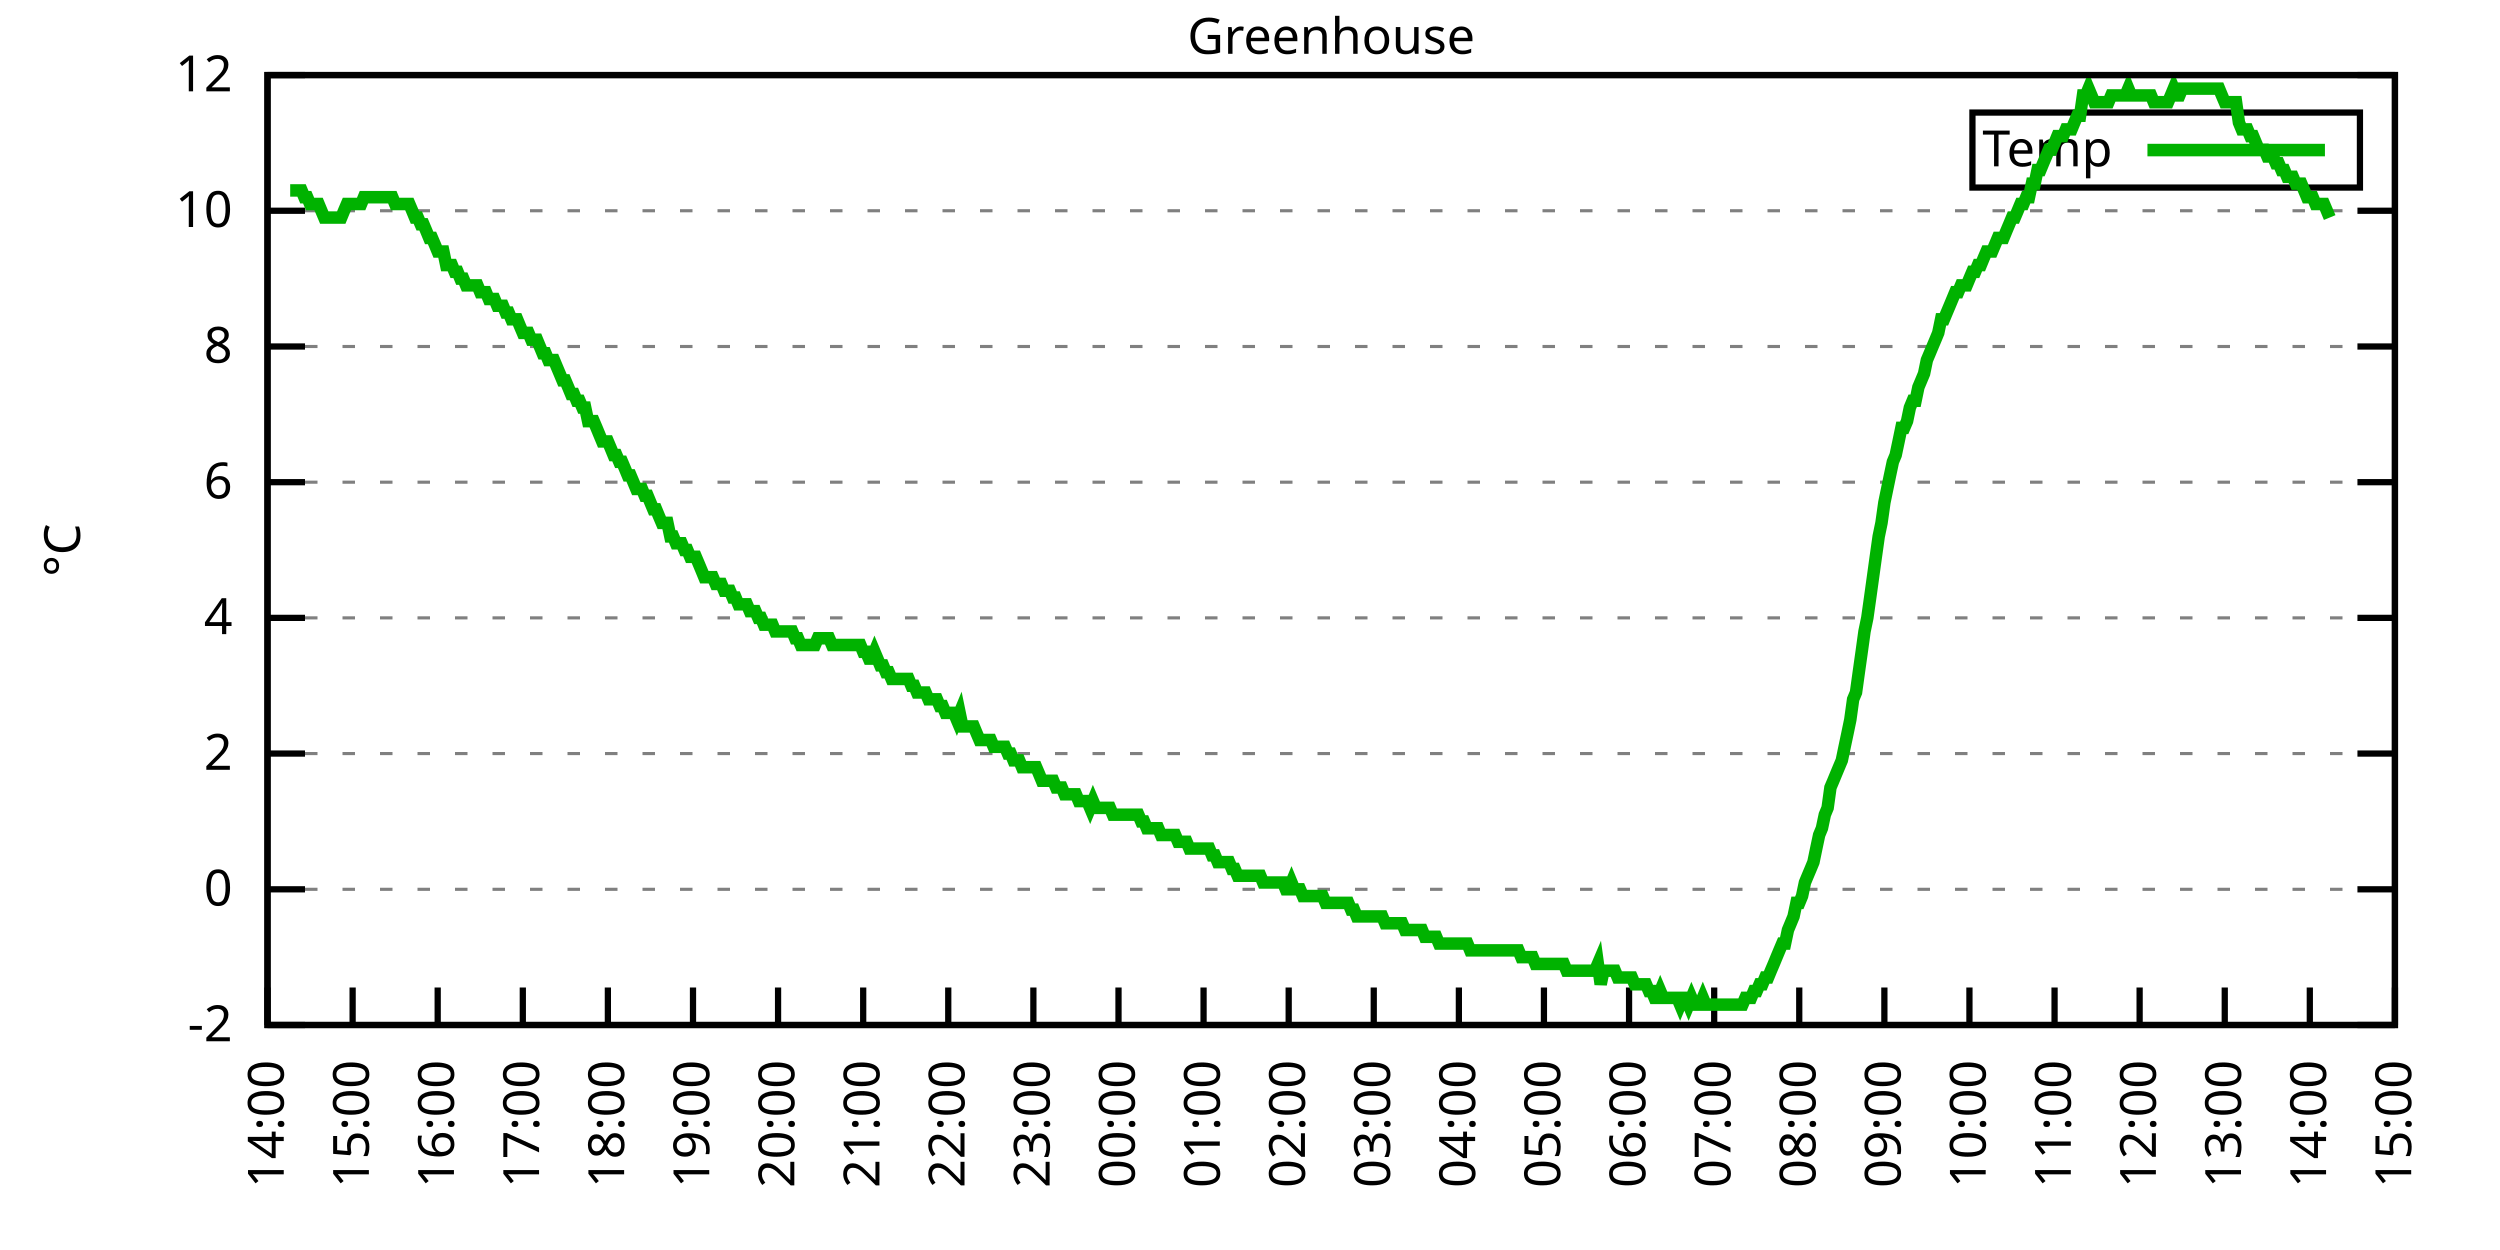
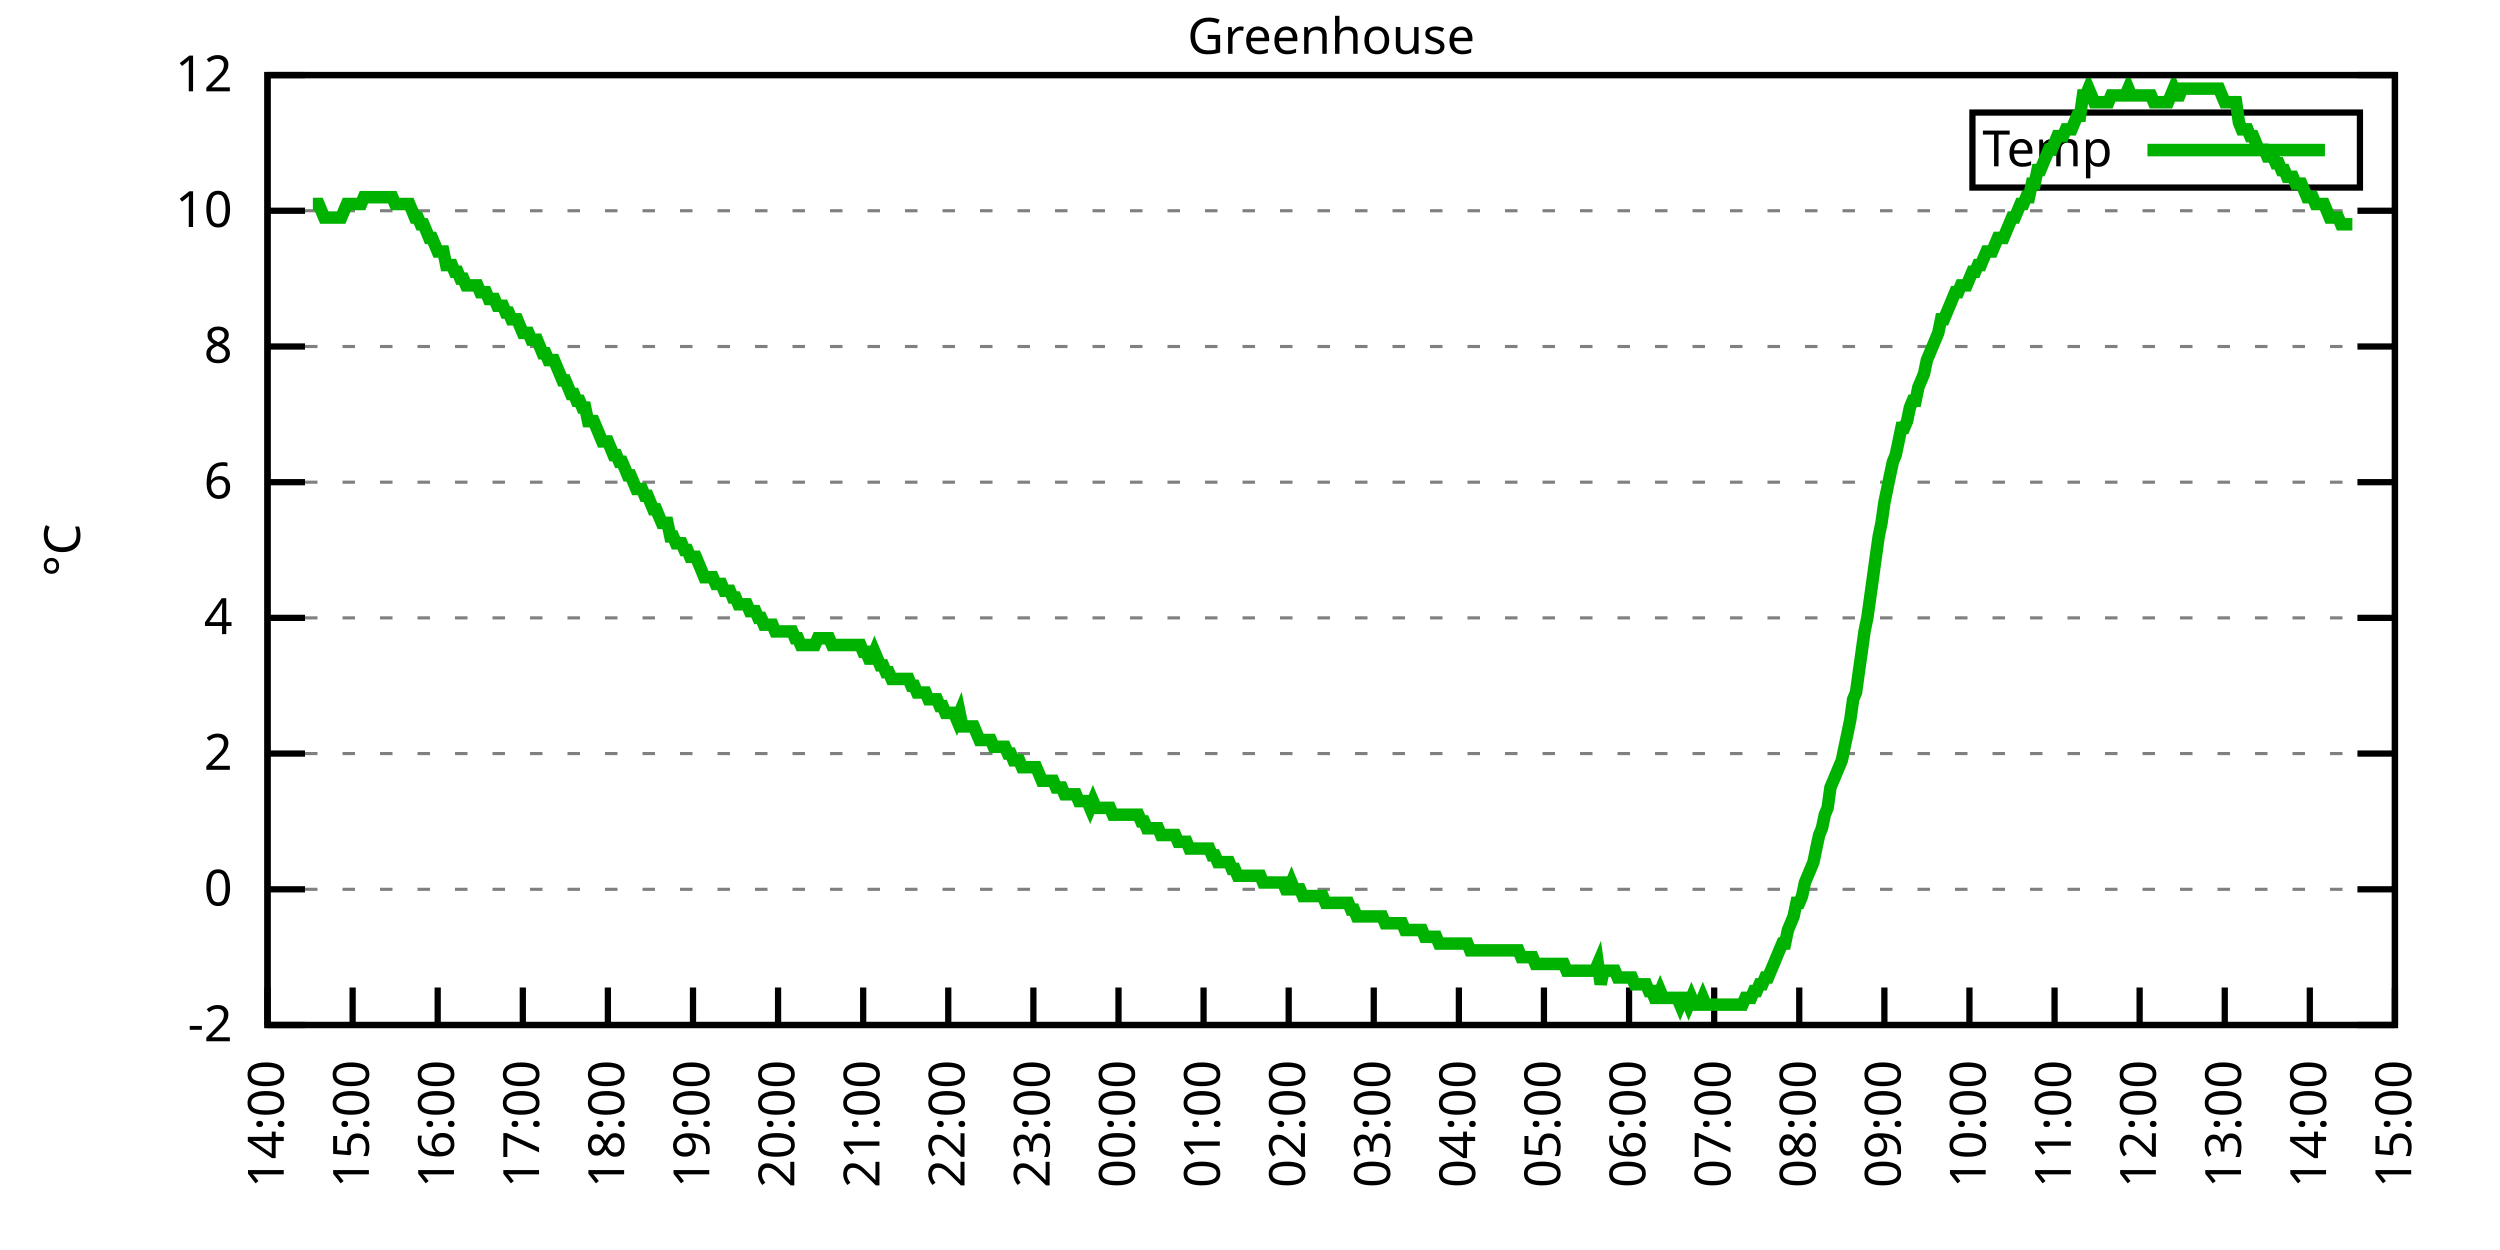
<svg xmlns="http://www.w3.org/2000/svg" xmlns:xlink="http://www.w3.org/1999/xlink" width="400" height="200" viewBox="0 0 400 200">
  <g id="gnuplot_canvas">
    <rect x="0" y="0" width="400" height="200" fill="none" />
    <defs>
      <circle id="gpDot" r="0.5" stroke-width="0.5" stroke="currentColor" />
      <path id="gpPt0" stroke-width="0.333" stroke="currentColor" d="M-1,0 h2 M0,-1 v2" />
      <path id="gpPt1" stroke-width="0.333" stroke="currentColor" d="M-1,-1 L1,1 M1,-1 L-1,1" />
      <path id="gpPt2" stroke-width="0.333" stroke="currentColor" d="M-1,0 L1,0 M0,-1 L0,1 M-1,-1 L1,1 M-1,1 L1,-1" />
      <rect id="gpPt3" stroke-width="0.333" stroke="currentColor" x="-1" y="-1" width="2" height="2" />
      <rect id="gpPt4" stroke-width="0.333" stroke="currentColor" fill="currentColor" x="-1" y="-1" width="2" height="2" />
      <circle id="gpPt5" stroke-width="0.333" stroke="currentColor" cx="0" cy="0" r="1" />
      <use xlink:href="#gpPt5" id="gpPt6" fill="currentColor" stroke="none" />
      <path id="gpPt7" stroke-width="0.333" stroke="currentColor" d="M0,-1.33 L-1.33,0.67 L1.33,0.67 z" />
      <use xlink:href="#gpPt7" id="gpPt8" fill="currentColor" stroke="none" />
      <use xlink:href="#gpPt7" id="gpPt9" stroke="currentColor" transform="rotate(180)" />
      <use xlink:href="#gpPt9" id="gpPt10" fill="currentColor" stroke="none" />
      <use xlink:href="#gpPt3" id="gpPt11" stroke="currentColor" transform="rotate(45)" />
      <use xlink:href="#gpPt11" id="gpPt12" fill="currentColor" stroke="none" />
      <path id="gpPt13" stroke-width="0.333" stroke="currentColor" d="M0,1.330 L1.265,0.411 L0.782,-1.067 L-0.782,-1.076 L-1.265,0.411 z" />
      <use xlink:href="#gpPt13" id="gpPt14" fill="currentColor" stroke="none" />
      <filter id="textbox" filterUnits="objectBoundingBox" x="0" y="0" height="1" width="1">
        <feFlood flood-color="white" flood-opacity="1" result="bgnd" />
        <feComposite in="SourceGraphic" in2="bgnd" operator="atop" />
      </filter>
      <filter id="greybox" filterUnits="objectBoundingBox" x="0" y="0" height="1" width="1">
        <feFlood flood-color="lightgrey" flood-opacity="1" result="grey" />
        <feComposite in="SourceGraphic" in2="grey" operator="atop" />
      </filter>
    </defs>
    <g fill="none" color="white" stroke="currentColor" stroke-width="1.00" stroke-linecap="butt" stroke-linejoin="miter">
</g>
    <g fill="none" color="black" stroke="currentColor" stroke-width="1.00" stroke-linecap="butt" stroke-linejoin="miter">
      <g stroke="none" shape-rendering="crispEdges">
        <polygon fill="rgb(255, 255, 255)" points="42.80,164.00 383.18,164.00 383.18,12.02 42.80,12.02 " />
      </g>
    </g>
    <g fill="none" color="black" stroke="currentColor" stroke-width="1.00" stroke-linecap="butt" stroke-linejoin="miter">
</g>
    <g fill="none" color="black" stroke="black" stroke-width="0.50" stroke-linecap="butt" stroke-linejoin="miter">
</g>
    <g fill="none" color="gray" stroke="currentColor" stroke-width="0.50" stroke-linecap="butt" stroke-linejoin="miter">
      <path stroke="gray" stroke-dasharray="2,4" class="gridline" d="M42.80,164.00 L383.19,164.00  " />
    </g>
    <g fill="none" color="gray" stroke="gray" stroke-width="1.00" stroke-linecap="butt" stroke-linejoin="miter">
</g>
    <g fill="none" color="black" stroke="currentColor" stroke-width="1.00" stroke-linecap="butt" stroke-linejoin="miter">
      <path stroke="black" d="M42.80,164.00 L48.80,164.00 M383.19,164.00 L377.19,164.00  " />
      <g transform="translate(37.20,166.60)" stroke="none" fill="black" font-family="Sans" font-size="8.00" text-anchor="end">
        <text>
          <tspan font-family="Sans">-2</tspan>
        </text>
      </g>
    </g>
    <g fill="none" color="black" stroke="currentColor" stroke-width="1.00" stroke-linecap="butt" stroke-linejoin="miter">
</g>
    <g fill="none" color="black" stroke="black" stroke-width="0.50" stroke-linecap="butt" stroke-linejoin="miter">
</g>
    <g fill="none" color="gray" stroke="currentColor" stroke-width="0.50" stroke-linecap="butt" stroke-linejoin="miter">
      <path stroke="gray" stroke-dasharray="2,4" class="gridline" d="M42.80,142.29 L383.19,142.29  " />
    </g>
    <g fill="none" color="gray" stroke="gray" stroke-width="1.00" stroke-linecap="butt" stroke-linejoin="miter">
</g>
    <g fill="none" color="black" stroke="currentColor" stroke-width="1.00" stroke-linecap="butt" stroke-linejoin="miter">
      <path stroke="black" d="M42.80,142.29 L48.80,142.29 M383.19,142.29 L377.19,142.29  " />
      <g transform="translate(37.20,144.89)" stroke="none" fill="black" font-family="Sans" font-size="8.00" text-anchor="end">
        <text>
          <tspan font-family="Sans"> 0</tspan>
        </text>
      </g>
    </g>
    <g fill="none" color="black" stroke="currentColor" stroke-width="1.00" stroke-linecap="butt" stroke-linejoin="miter">
</g>
    <g fill="none" color="black" stroke="black" stroke-width="0.50" stroke-linecap="butt" stroke-linejoin="miter">
</g>
    <g fill="none" color="gray" stroke="currentColor" stroke-width="0.50" stroke-linecap="butt" stroke-linejoin="miter">
      <path stroke="gray" stroke-dasharray="2,4" class="gridline" d="M42.80,120.57 L383.19,120.57  " />
    </g>
    <g fill="none" color="gray" stroke="gray" stroke-width="1.00" stroke-linecap="butt" stroke-linejoin="miter">
</g>
    <g fill="none" color="black" stroke="currentColor" stroke-width="1.00" stroke-linecap="butt" stroke-linejoin="miter">
      <path stroke="black" d="M42.80,120.57 L48.80,120.57 M383.19,120.57 L377.19,120.57  " />
      <g transform="translate(37.20,123.17)" stroke="none" fill="black" font-family="Sans" font-size="8.00" text-anchor="end">
        <text>
          <tspan font-family="Sans"> 2</tspan>
        </text>
      </g>
    </g>
    <g fill="none" color="black" stroke="currentColor" stroke-width="1.00" stroke-linecap="butt" stroke-linejoin="miter">
</g>
    <g fill="none" color="black" stroke="black" stroke-width="0.50" stroke-linecap="butt" stroke-linejoin="miter">
</g>
    <g fill="none" color="gray" stroke="currentColor" stroke-width="0.50" stroke-linecap="butt" stroke-linejoin="miter">
      <path stroke="gray" stroke-dasharray="2,4" class="gridline" d="M42.80,98.86 L383.19,98.86  " />
    </g>
    <g fill="none" color="gray" stroke="gray" stroke-width="1.00" stroke-linecap="butt" stroke-linejoin="miter">
</g>
    <g fill="none" color="black" stroke="currentColor" stroke-width="1.00" stroke-linecap="butt" stroke-linejoin="miter">
      <path stroke="black" d="M42.80,98.86 L48.80,98.86 M383.19,98.86 L377.19,98.86  " />
      <g transform="translate(37.20,101.46)" stroke="none" fill="black" font-family="Sans" font-size="8.00" text-anchor="end">
        <text>
          <tspan font-family="Sans"> 4</tspan>
        </text>
      </g>
    </g>
    <g fill="none" color="black" stroke="currentColor" stroke-width="1.00" stroke-linecap="butt" stroke-linejoin="miter">
</g>
    <g fill="none" color="black" stroke="black" stroke-width="0.50" stroke-linecap="butt" stroke-linejoin="miter">
</g>
    <g fill="none" color="gray" stroke="currentColor" stroke-width="0.50" stroke-linecap="butt" stroke-linejoin="miter">
      <path stroke="gray" stroke-dasharray="2,4" class="gridline" d="M42.80,77.15 L383.19,77.15  " />
    </g>
    <g fill="none" color="gray" stroke="gray" stroke-width="1.00" stroke-linecap="butt" stroke-linejoin="miter">
</g>
    <g fill="none" color="black" stroke="currentColor" stroke-width="1.00" stroke-linecap="butt" stroke-linejoin="miter">
      <path stroke="black" d="M42.80,77.15 L48.80,77.15 M383.19,77.15 L377.19,77.15  " />
      <g transform="translate(37.20,79.75)" stroke="none" fill="black" font-family="Sans" font-size="8.00" text-anchor="end">
        <text>
          <tspan font-family="Sans"> 6</tspan>
        </text>
      </g>
    </g>
    <g fill="none" color="black" stroke="currentColor" stroke-width="1.00" stroke-linecap="butt" stroke-linejoin="miter">
</g>
    <g fill="none" color="black" stroke="black" stroke-width="0.50" stroke-linecap="butt" stroke-linejoin="miter">
</g>
    <g fill="none" color="gray" stroke="currentColor" stroke-width="0.50" stroke-linecap="butt" stroke-linejoin="miter">
      <path stroke="gray" stroke-dasharray="2,4" class="gridline" d="M42.80,55.44 L383.19,55.44  " />
    </g>
    <g fill="none" color="gray" stroke="gray" stroke-width="1.00" stroke-linecap="butt" stroke-linejoin="miter">
</g>
    <g fill="none" color="black" stroke="currentColor" stroke-width="1.00" stroke-linecap="butt" stroke-linejoin="miter">
      <path stroke="black" d="M42.80,55.44 L48.80,55.44 M383.19,55.44 L377.19,55.44  " />
      <g transform="translate(37.20,58.04)" stroke="none" fill="black" font-family="Sans" font-size="8.00" text-anchor="end">
        <text>
          <tspan font-family="Sans"> 8</tspan>
        </text>
      </g>
    </g>
    <g fill="none" color="black" stroke="currentColor" stroke-width="1.00" stroke-linecap="butt" stroke-linejoin="miter">
</g>
    <g fill="none" color="black" stroke="black" stroke-width="0.50" stroke-linecap="butt" stroke-linejoin="miter">
</g>
    <g fill="none" color="gray" stroke="currentColor" stroke-width="0.50" stroke-linecap="butt" stroke-linejoin="miter">
      <path stroke="gray" stroke-dasharray="2,4" class="gridline" d="M42.80,33.72 L383.19,33.72  " />
    </g>
    <g fill="none" color="gray" stroke="gray" stroke-width="1.00" stroke-linecap="butt" stroke-linejoin="miter">
</g>
    <g fill="none" color="black" stroke="currentColor" stroke-width="1.00" stroke-linecap="butt" stroke-linejoin="miter">
      <path stroke="black" d="M42.80,33.72 L48.80,33.72 M383.19,33.72 L377.19,33.72  " />
      <g transform="translate(37.20,36.32)" stroke="none" fill="black" font-family="Sans" font-size="8.00" text-anchor="end">
        <text>
          <tspan font-family="Sans"> 10</tspan>
        </text>
      </g>
    </g>
    <g fill="none" color="black" stroke="currentColor" stroke-width="1.00" stroke-linecap="butt" stroke-linejoin="miter">
</g>
    <g fill="none" color="black" stroke="black" stroke-width="0.50" stroke-linecap="butt" stroke-linejoin="miter">
</g>
    <g fill="none" color="gray" stroke="currentColor" stroke-width="0.50" stroke-linecap="butt" stroke-linejoin="miter">
      <path stroke="gray" stroke-dasharray="2,4" class="gridline" d="M42.80,12.01 L383.19,12.01  " />
    </g>
    <g fill="none" color="gray" stroke="gray" stroke-width="1.00" stroke-linecap="butt" stroke-linejoin="miter">
</g>
    <g fill="none" color="black" stroke="currentColor" stroke-width="1.00" stroke-linecap="butt" stroke-linejoin="miter">
      <path stroke="black" d="M42.80,12.01 L48.80,12.01 M383.19,12.01 L377.19,12.01  " />
      <g transform="translate(37.20,14.61)" stroke="none" fill="black" font-family="Sans" font-size="8.00" text-anchor="end">
        <text>
          <tspan font-family="Sans"> 12</tspan>
        </text>
      </g>
    </g>
    <g fill="none" color="black" stroke="currentColor" stroke-width="1.00" stroke-linecap="butt" stroke-linejoin="miter">
      <path stroke="black" d="M42.80,164.00 L42.80,158.00  " />
      <g transform="translate(45.40,169.60) rotate(270.00)" stroke="none" fill="black" font-family="Sans" font-size="8.00" text-anchor="end">
        <text>
          <tspan font-family="Sans">14:00</tspan>
        </text>
      </g>
    </g>
    <g fill="none" color="black" stroke="currentColor" stroke-width="1.00" stroke-linecap="butt" stroke-linejoin="miter">
      <path stroke="black" d="M56.42,164.00 L56.42,158.00  " />
      <g transform="translate(59.02,169.60) rotate(270.00)" stroke="none" fill="black" font-family="Sans" font-size="8.00" text-anchor="end">
        <text>
          <tspan font-family="Sans">15:00</tspan>
        </text>
      </g>
    </g>
    <g fill="none" color="black" stroke="currentColor" stroke-width="1.00" stroke-linecap="butt" stroke-linejoin="miter">
      <path stroke="black" d="M70.03,164.00 L70.03,158.00  " />
      <g transform="translate(72.63,169.60) rotate(270.00)" stroke="none" fill="black" font-family="Sans" font-size="8.00" text-anchor="end">
        <text>
          <tspan font-family="Sans">16:00</tspan>
        </text>
      </g>
    </g>
    <g fill="none" color="black" stroke="currentColor" stroke-width="1.00" stroke-linecap="butt" stroke-linejoin="miter">
      <path stroke="black" d="M83.65,164.00 L83.65,158.00  " />
      <g transform="translate(86.25,169.60) rotate(270.00)" stroke="none" fill="black" font-family="Sans" font-size="8.00" text-anchor="end">
        <text>
          <tspan font-family="Sans">17:00</tspan>
        </text>
      </g>
    </g>
    <g fill="none" color="black" stroke="currentColor" stroke-width="1.00" stroke-linecap="butt" stroke-linejoin="miter">
      <path stroke="black" d="M97.26,164.00 L97.26,158.00  " />
      <g transform="translate(99.86,169.60) rotate(270.00)" stroke="none" fill="black" font-family="Sans" font-size="8.00" text-anchor="end">
        <text>
          <tspan font-family="Sans">18:00</tspan>
        </text>
      </g>
    </g>
    <g fill="none" color="black" stroke="currentColor" stroke-width="1.00" stroke-linecap="butt" stroke-linejoin="miter">
      <path stroke="black" d="M110.88,164.00 L110.88,158.00  " />
      <g transform="translate(113.48,169.60) rotate(270.00)" stroke="none" fill="black" font-family="Sans" font-size="8.00" text-anchor="end">
        <text>
          <tspan font-family="Sans">19:00</tspan>
        </text>
      </g>
    </g>
    <g fill="none" color="black" stroke="currentColor" stroke-width="1.00" stroke-linecap="butt" stroke-linejoin="miter">
      <path stroke="black" d="M124.49,164.00 L124.49,158.00  " />
      <g transform="translate(127.09,169.60) rotate(270.00)" stroke="none" fill="black" font-family="Sans" font-size="8.00" text-anchor="end">
        <text>
          <tspan font-family="Sans">20:00</tspan>
        </text>
      </g>
    </g>
    <g fill="none" color="black" stroke="currentColor" stroke-width="1.00" stroke-linecap="butt" stroke-linejoin="miter">
      <path stroke="black" d="M138.11,164.00 L138.11,158.00  " />
      <g transform="translate(140.71,169.60) rotate(270.00)" stroke="none" fill="black" font-family="Sans" font-size="8.00" text-anchor="end">
        <text>
          <tspan font-family="Sans">21:00</tspan>
        </text>
      </g>
    </g>
    <g fill="none" color="black" stroke="currentColor" stroke-width="1.00" stroke-linecap="butt" stroke-linejoin="miter">
      <path stroke="black" d="M151.72,164.00 L151.72,158.00  " />
      <g transform="translate(154.32,169.60) rotate(270.00)" stroke="none" fill="black" font-family="Sans" font-size="8.00" text-anchor="end">
        <text>
          <tspan font-family="Sans">22:00</tspan>
        </text>
      </g>
    </g>
    <g fill="none" color="black" stroke="currentColor" stroke-width="1.00" stroke-linecap="butt" stroke-linejoin="miter">
      <path stroke="black" d="M165.34,164.00 L165.34,158.00  " />
      <g transform="translate(167.94,169.60) rotate(270.00)" stroke="none" fill="black" font-family="Sans" font-size="8.00" text-anchor="end">
        <text>
          <tspan font-family="Sans">23:00</tspan>
        </text>
      </g>
    </g>
    <g fill="none" color="black" stroke="currentColor" stroke-width="1.00" stroke-linecap="butt" stroke-linejoin="miter">
      <path stroke="black" d="M178.96,164.00 L178.96,158.00  " />
      <g transform="translate(181.56,169.60) rotate(270.00)" stroke="none" fill="black" font-family="Sans" font-size="8.00" text-anchor="end">
        <text>
          <tspan font-family="Sans">00:00</tspan>
        </text>
      </g>
    </g>
    <g fill="none" color="black" stroke="currentColor" stroke-width="1.00" stroke-linecap="butt" stroke-linejoin="miter">
      <path stroke="black" d="M192.57,164.00 L192.57,158.00  " />
      <g transform="translate(195.17,169.60) rotate(270.00)" stroke="none" fill="black" font-family="Sans" font-size="8.00" text-anchor="end">
        <text>
          <tspan font-family="Sans">01:00</tspan>
        </text>
      </g>
    </g>
    <g fill="none" color="black" stroke="currentColor" stroke-width="1.00" stroke-linecap="butt" stroke-linejoin="miter">
      <path stroke="black" d="M206.19,164.00 L206.19,158.00  " />
      <g transform="translate(208.79,169.60) rotate(270.00)" stroke="none" fill="black" font-family="Sans" font-size="8.00" text-anchor="end">
        <text>
          <tspan font-family="Sans">02:00</tspan>
        </text>
      </g>
    </g>
    <g fill="none" color="black" stroke="currentColor" stroke-width="1.00" stroke-linecap="butt" stroke-linejoin="miter">
      <path stroke="black" d="M219.80,164.00 L219.80,158.00  " />
      <g transform="translate(222.40,169.60) rotate(270.00)" stroke="none" fill="black" font-family="Sans" font-size="8.00" text-anchor="end">
        <text>
          <tspan font-family="Sans">03:00</tspan>
        </text>
      </g>
    </g>
    <g fill="none" color="black" stroke="currentColor" stroke-width="1.00" stroke-linecap="butt" stroke-linejoin="miter">
      <path stroke="black" d="M233.42,164.00 L233.42,158.00  " />
      <g transform="translate(236.02,169.60) rotate(270.00)" stroke="none" fill="black" font-family="Sans" font-size="8.00" text-anchor="end">
        <text>
          <tspan font-family="Sans">04:00</tspan>
        </text>
      </g>
    </g>
    <g fill="none" color="black" stroke="currentColor" stroke-width="1.00" stroke-linecap="butt" stroke-linejoin="miter">
      <path stroke="black" d="M247.03,164.00 L247.03,158.00  " />
      <g transform="translate(249.63,169.60) rotate(270.00)" stroke="none" fill="black" font-family="Sans" font-size="8.00" text-anchor="end">
        <text>
          <tspan font-family="Sans">05:00</tspan>
        </text>
      </g>
    </g>
    <g fill="none" color="black" stroke="currentColor" stroke-width="1.00" stroke-linecap="butt" stroke-linejoin="miter">
      <path stroke="black" d="M260.65,164.00 L260.65,158.00  " />
      <g transform="translate(263.25,169.60) rotate(270.00)" stroke="none" fill="black" font-family="Sans" font-size="8.00" text-anchor="end">
        <text>
          <tspan font-family="Sans">06:00</tspan>
        </text>
      </g>
    </g>
    <g fill="none" color="black" stroke="currentColor" stroke-width="1.00" stroke-linecap="butt" stroke-linejoin="miter">
      <path stroke="black" d="M274.27,164.00 L274.27,158.00  " />
      <g transform="translate(276.87,169.60) rotate(270.00)" stroke="none" fill="black" font-family="Sans" font-size="8.00" text-anchor="end">
        <text>
          <tspan font-family="Sans">07:00</tspan>
        </text>
      </g>
    </g>
    <g fill="none" color="black" stroke="currentColor" stroke-width="1.00" stroke-linecap="butt" stroke-linejoin="miter">
      <path stroke="black" d="M287.88,164.00 L287.88,158.00  " />
      <g transform="translate(290.48,169.60) rotate(270.00)" stroke="none" fill="black" font-family="Sans" font-size="8.00" text-anchor="end">
        <text>
          <tspan font-family="Sans">08:00</tspan>
        </text>
      </g>
    </g>
    <g fill="none" color="black" stroke="currentColor" stroke-width="1.00" stroke-linecap="butt" stroke-linejoin="miter">
      <path stroke="black" d="M301.50,164.00 L301.50,158.00  " />
      <g transform="translate(304.10,169.60) rotate(270.00)" stroke="none" fill="black" font-family="Sans" font-size="8.00" text-anchor="end">
        <text>
          <tspan font-family="Sans">09:00</tspan>
        </text>
      </g>
    </g>
    <g fill="none" color="black" stroke="currentColor" stroke-width="1.00" stroke-linecap="butt" stroke-linejoin="miter">
      <path stroke="black" d="M315.11,164.00 L315.11,158.00  " />
      <g transform="translate(317.71,169.60) rotate(270.00)" stroke="none" fill="black" font-family="Sans" font-size="8.00" text-anchor="end">
        <text>
          <tspan font-family="Sans">10:00</tspan>
        </text>
      </g>
    </g>
    <g fill="none" color="black" stroke="currentColor" stroke-width="1.00" stroke-linecap="butt" stroke-linejoin="miter">
      <path stroke="black" d="M328.73,164.00 L328.73,158.00  " />
      <g transform="translate(331.33,169.60) rotate(270.00)" stroke="none" fill="black" font-family="Sans" font-size="8.00" text-anchor="end">
        <text>
          <tspan font-family="Sans">11:00</tspan>
        </text>
      </g>
    </g>
    <g fill="none" color="black" stroke="currentColor" stroke-width="1.00" stroke-linecap="butt" stroke-linejoin="miter">
      <path stroke="black" d="M342.34,164.00 L342.34,158.00  " />
      <g transform="translate(344.94,169.60) rotate(270.00)" stroke="none" fill="black" font-family="Sans" font-size="8.00" text-anchor="end">
        <text>
          <tspan font-family="Sans">12:00</tspan>
        </text>
      </g>
    </g>
    <g fill="none" color="black" stroke="currentColor" stroke-width="1.00" stroke-linecap="butt" stroke-linejoin="miter">
      <path stroke="black" d="M355.96,164.00 L355.96,158.00  " />
      <g transform="translate(358.56,169.60) rotate(270.00)" stroke="none" fill="black" font-family="Sans" font-size="8.00" text-anchor="end">
        <text>
          <tspan font-family="Sans">13:00</tspan>
        </text>
      </g>
    </g>
    <g fill="none" color="black" stroke="currentColor" stroke-width="1.00" stroke-linecap="butt" stroke-linejoin="miter">
      <path stroke="black" d="M369.57,164.00 L369.57,158.00  " />
      <g transform="translate(372.17,169.60) rotate(270.00)" stroke="none" fill="black" font-family="Sans" font-size="8.00" text-anchor="end">
        <text>
          <tspan font-family="Sans">14:00</tspan>
        </text>
      </g>
    </g>
    <g fill="none" color="black" stroke="currentColor" stroke-width="1.00" stroke-linecap="butt" stroke-linejoin="miter">
      <path stroke="black" d="M383.19,164.00 L383.19,158.00  " />
      <g transform="translate(385.79,169.60) rotate(270.00)" stroke="none" fill="black" font-family="Sans" font-size="8.00" text-anchor="end">
        <text>
          <tspan font-family="Sans">15:00</tspan>
        </text>
      </g>
    </g>
    <g fill="none" color="black" stroke="currentColor" stroke-width="1.00" stroke-linecap="butt" stroke-linejoin="miter">
</g>
    <g fill="none" color="black" stroke="currentColor" stroke-width="1.00" stroke-linecap="butt" stroke-linejoin="miter">
      <path stroke="black" d="M42.80,12.01 L42.80,164.00 L383.19,164.00 L383.19,12.01 L42.80,12.01 Z  " />
    </g>
    <g fill="none" color="black" stroke="currentColor" stroke-width="1.00" stroke-linecap="butt" stroke-linejoin="miter">
</g>
    <g fill="none" color="black" stroke="currentColor" stroke-width="1.00" stroke-linecap="butt" stroke-linejoin="miter">
      <path stroke="black" d="M315.59,30.01 L315.59,18.01 L377.59,18.01 L377.59,30.01 L315.59,30.01 Z  " />
    </g>
    <g id="Greenhouse_plot_1">
      <g fill="none" color="white" stroke="black" stroke-width="2.00" stroke-linecap="butt" stroke-linejoin="miter">
</g>
      <g fill="none" color="black" stroke="currentColor" stroke-width="2.00" stroke-linecap="butt" stroke-linejoin="miter">
        <g transform="translate(337.99,26.61)" stroke="none" fill="black" font-family="Sans" font-size="8.00" text-anchor="end">
          <text>
            <tspan font-family="Sans">Temp</tspan>
          </text>
        </g>
      </g>
      <g fill="none" color="black" stroke="currentColor" stroke-width="2.00" stroke-linecap="butt" stroke-linejoin="miter">
-         <path stroke="rgb(  0, 178,   0)" d="M343.59,24.01 L371.99,24.01 M46.43,30.47 L46.88,30.47 L47.34,30.47 L47.79,30.47 L48.25,30.47 L48.70,31.55   L49.15,31.55 L49.61,32.64 L50.06,32.64 L50.52,32.64 L50.97,32.64 L51.42,33.72 L51.88,34.81 L52.33,34.81   L52.78,34.81 L53.24,34.81 L53.69,34.81 L54.15,34.81 L54.60,34.81 L55.05,33.72 L55.51,32.64 L55.96,32.64   L56.42,32.64 L56.87,32.64 L57.32,32.64 L57.78,32.64 L58.23,31.55 L58.68,31.55 L59.14,31.55 L59.59,31.55   L60.05,31.55 L60.50,31.55 L60.95,31.55 L61.41,31.55 L61.86,31.55 L62.32,31.55 L62.77,31.55 L63.22,32.64   L63.68,32.64 L64.13,32.64 L64.58,32.64 L65.04,32.64 L65.49,32.64 L65.95,33.72 L66.40,34.81 L66.85,34.81   L67.31,35.89 L67.76,35.89 L68.22,36.98 L68.67,38.07 L69.12,38.07 L69.58,39.15 L70.03,40.24 L70.49,40.24   L70.94,40.24 L71.39,42.41 L71.85,42.41 L72.30,42.41 L72.75,43.49 L73.21,43.49 L73.66,44.58 L74.12,44.58   L74.57,45.66 L75.02,45.66 L75.48,45.66 L75.93,45.66 L76.39,45.66 L76.84,46.75 L77.29,46.75 L77.75,46.75   L78.20,47.84 L78.65,47.84 L79.11,47.84 L79.56,48.92 L80.02,48.92 L80.47,48.92 L80.92,50.01 L81.38,50.01   L81.83,51.09 L82.29,51.09 L82.74,51.09 L83.19,52.18 L83.65,53.26 L84.10,53.26 L84.55,53.26 L85.01,54.35   L85.46,54.35 L85.92,54.35 L86.37,55.44 L86.82,56.52 L87.28,56.52 L87.73,57.61 L88.19,57.61 L88.64,57.61   L89.09,58.69 L89.55,59.78 L90.00,60.86 L90.45,60.86 L90.91,61.95 L91.36,63.04 L91.82,63.04 L92.27,64.12   L92.72,64.12 L93.18,65.21 L93.63,65.21 L94.09,67.38 L94.54,67.38 L94.99,67.38 L95.45,68.46 L95.90,69.55   L96.35,70.63 L96.81,70.63 L97.26,70.63 L97.72,71.72 L98.17,72.81 L98.62,72.81 L99.08,73.89 L99.53,73.89   L99.99,74.98 L100.44,76.06 L100.89,76.06 L101.35,77.15 L101.80,78.23 L102.25,78.23 L102.71,78.23 L103.16,79.32   L103.62,79.32 L104.07,80.41 L104.52,81.49 L104.98,81.49 L105.43,82.58 L105.89,83.66 L106.34,83.66 L106.79,83.66   L107.25,85.83 L107.70,85.83 L108.15,86.92 L108.61,86.92 L109.06,86.92 L109.52,88.00 L109.97,88.00 L110.42,89.09   L110.88,89.09 L111.33,89.09 L111.79,90.18 L112.24,91.26 L112.69,92.35 L113.15,92.35 L113.60,92.35 L114.05,92.35   L114.51,93.43 L114.96,93.43 L115.42,93.43 L115.87,94.52 L116.32,94.52 L116.78,94.52 L117.23,95.60 L117.69,95.60   L118.14,96.69 L118.59,96.69 L119.05,96.69 L119.50,96.69 L119.96,97.78 L120.41,97.78 L120.86,97.78 L121.32,98.86   L121.77,98.86 L122.22,99.95 L122.68,99.95 L123.13,99.95 L123.59,99.95 L124.04,101.03 L124.49,101.03 L124.95,101.03   L125.40,101.03 L125.86,101.03 L126.31,101.03 L126.76,101.03 L127.22,102.12 L127.67,102.12 L128.12,103.20 L128.58,103.20   L129.03,103.20 L129.49,103.20 L129.94,103.20 L130.39,103.20 L130.85,102.12 L131.30,102.12 L131.76,102.12 L132.21,102.12   L132.66,102.12 L133.12,103.20 L133.57,103.20 L134.02,103.20 L134.48,103.20 L134.93,103.20 L135.39,103.20 L135.84,103.20   L136.29,103.20 L136.75,103.20 L137.20,103.20 L137.66,103.20 L138.11,104.29 L138.56,104.29 L139.02,105.38 L139.47,105.38   L139.92,104.29 L140.38,105.38 L140.83,106.46 L141.29,106.46 L141.74,107.55 L142.19,107.55 L142.65,108.63 L143.10,108.63   L143.56,108.63 L144.01,108.63 L144.46,108.63 L144.92,108.63 L145.37,108.63 L145.82,109.72 L146.28,109.72 L146.73,110.80   L147.19,110.80 L147.64,110.80 L148.09,110.80 L148.55,111.89 L149.00,111.89 L149.46,111.89 L149.91,111.89 L150.36,112.97   L150.82,112.97 L151.27,114.06 L151.72,114.06 L152.18,114.06 L152.63,114.06 L153.09,115.15 L153.54,114.06 L153.99,116.23   L154.45,116.23 L154.90,116.23 L155.36,116.23 L155.81,116.23 L156.26,117.32 L156.72,118.40 L157.17,118.40 L157.62,118.40   L158.08,118.40 L158.53,118.40 L158.99,119.49 L159.44,119.49 L159.89,119.49 L160.35,119.49 L160.80,119.49 L161.26,120.57   L161.71,120.57 L162.16,121.66 L162.62,121.66 L163.07,121.66 L163.52,122.75 L163.98,122.75 L164.43,122.75 L164.89,122.75   L165.34,122.75 L165.79,122.75 L166.25,123.83 L166.70,124.92 L167.16,124.92 L167.61,124.92 L168.06,124.92 L168.52,124.92   L168.97,126.00 L169.43,126.00 L169.88,126.00 L170.33,127.09 L170.79,127.09 L171.24,127.09 L171.69,127.09 L172.15,127.09   L172.60,128.17 L173.06,128.17 L173.51,128.17 L173.96,128.17 L174.42,129.26 L174.87,128.17 L175.33,129.26 L175.78,129.26   L176.23,129.26 L176.69,129.26 L177.14,129.26 L177.59,129.26 L178.05,130.35 L178.50,130.35 L178.96,130.35 L179.41,130.35   L179.86,130.35 L180.32,130.35 L180.77,130.35 L181.23,130.35 L181.68,130.35 L182.13,130.35 L182.59,131.43 L183.04,131.43   L183.49,132.52 L183.95,132.52 L184.40,132.52 L184.86,132.52 L185.31,132.52 L185.76,133.60 L186.22,133.60 L186.67,133.60   L187.13,133.60 L187.58,133.60 L188.03,133.60 L188.49,134.69 L188.94,134.69 L189.39,134.69 L189.85,134.69 L190.30,135.77   L190.76,135.77 L191.21,135.77 L191.66,135.77 L192.12,135.77 L192.57,135.77 L193.03,135.77 L193.48,135.77 L193.93,136.86   L194.39,136.86 L194.84,137.94 L195.29,137.94 L195.75,137.94 L196.20,137.94 L196.66,137.94 L197.11,139.03 L197.56,139.03   L198.02,140.12 L198.47,140.12 L198.93,140.12 L199.38,140.12 L199.83,140.12 L200.29,140.12 L200.74,140.12 L201.19,140.12   L201.65,140.12 L202.10,141.20 L202.56,141.20 L203.01,141.20 L203.46,141.20 L203.92,141.20 L204.37,141.20 L204.83,141.20   L205.28,141.20 L205.73,142.29 L206.19,142.29 L206.64,141.20 L207.09,142.29 L207.55,142.29 L208.00,142.29 L208.46,143.37   L208.91,143.37 L209.36,143.37 L209.82,143.37 L210.27,143.37 L210.73,143.37 L211.18,143.37 L211.63,143.37 L212.09,144.46   L212.54,144.46 L213.00,144.46 L213.45,144.46 L213.90,144.46 L214.36,144.46 L214.81,144.46 L215.26,144.46 L215.72,144.46   L216.17,145.54 L216.63,145.54 L217.08,146.63 L217.53,146.63 L217.99,146.63 L218.44,146.63 L218.90,146.63 L219.35,146.63   L219.80,146.63 L220.26,146.63 L220.71,146.63 L221.16,146.63 L221.62,147.72 L222.07,147.72 L222.53,147.72 L222.98,147.72   L223.43,147.72 L223.89,147.72 L224.34,147.72 L224.80,148.80 L225.25,148.80 L225.70,148.80 L226.16,148.80 L226.61,148.80   L227.06,148.80 L227.52,148.80 L227.97,149.89 L228.43,149.89 L228.88,149.89 L229.33,149.89 L229.79,149.89 L230.24,150.97   L230.70,150.97 L231.15,150.97 L231.60,150.97 L232.06,150.97 L232.51,150.97 L232.96,150.97 L233.42,150.97 L233.87,150.97   L234.33,150.97 L234.78,150.97 L235.23,152.06 L235.69,152.06 L236.14,152.06 L236.60,152.06 L237.05,152.06 L237.50,152.06   L237.96,152.06 L238.41,152.06 L238.86,152.06 L239.32,152.06 L239.77,152.06 L240.23,152.06 L240.68,152.06 L241.13,152.06   L241.59,152.06 L242.04,152.06 L242.50,152.06 L242.95,152.06 L243.40,153.14 L243.86,153.14 L244.31,153.14 L244.76,153.14   L245.22,153.14 L245.67,154.23 L246.13,154.23 L246.58,154.23 L247.03,154.23 L247.49,154.23 L247.94,154.23 L248.40,154.23   L248.85,154.23 L249.30,154.23 L249.76,154.23 L250.21,154.23 L250.66,155.31 L251.12,155.31 L251.57,155.31 L252.03,155.31   L252.48,155.31 L252.93,155.31 L253.39,155.31 L253.84,155.31 L254.30,155.31 L254.75,155.31 L255.20,155.31 L255.66,154.23   L256.11,157.49 L256.56,155.31 L257.02,155.31 L257.47,155.31 L257.93,155.31 L258.38,155.31 L258.83,156.40 L259.29,156.40   L259.74,156.40 L260.20,156.40 L260.65,156.40 L261.10,156.40 L261.56,157.49 L262.01,157.49 L262.47,157.49 L262.92,157.49   L263.37,157.49 L263.83,158.57 L264.28,158.57 L264.73,159.66 L265.19,159.66 L265.64,158.57 L266.10,159.66 L266.55,159.66   L267.00,159.66 L267.46,159.66 L267.91,159.66 L268.37,159.66 L268.82,160.74 L269.27,159.66 L269.73,159.66 L270.18,160.74   L270.63,159.66 L271.09,160.74 L271.54,160.74 L272.00,160.74 L272.45,159.66 L272.90,160.74 L273.36,160.74 L273.81,160.74   L274.27,160.74 L274.72,160.74 L275.17,160.74 L275.63,160.74 L276.08,160.74 L276.53,160.74 L276.99,160.74 L277.44,160.74   L277.90,160.74 L278.35,160.74 L278.80,160.74 L279.26,159.66 L279.71,159.66 L280.17,159.66 L280.62,158.57 L281.07,158.57   L281.53,157.49 L281.98,157.49 L282.43,156.40 L282.89,156.40 L283.34,155.31 L283.80,154.23 L284.25,153.14 L284.70,152.06   L285.16,150.97 L285.61,150.97 L286.07,148.80 L286.52,147.72 L286.97,146.63 L287.43,144.46 L287.88,144.46 L288.33,143.37   L288.79,141.20 L289.24,140.12 L289.70,139.03 L290.15,137.94 L290.60,135.77 L291.06,133.60 L291.51,132.52 L291.97,130.35   L292.42,129.26 L292.87,126.00 L293.33,124.92 L293.78,123.83 L294.23,122.75 L294.69,121.66 L295.14,119.49 L295.60,117.32   L296.05,115.15 L296.50,111.89 L296.96,110.80 L297.41,107.55 L297.87,104.29 L298.32,101.03 L298.77,98.86 L299.23,95.60   L299.68,92.35 L300.13,89.09 L300.59,85.83 L301.04,83.66 L301.50,80.41 L301.95,78.23 L302.40,76.06 L302.86,73.89   L303.31,72.81 L303.77,70.63 L304.22,68.46 L304.67,68.46 L305.13,67.38 L305.58,65.21 L306.03,64.12 L306.49,64.12   L306.94,61.95 L307.40,60.86 L307.85,59.78 L308.30,57.61 L308.76,56.52 L309.21,55.44 L309.67,54.35 L310.12,53.26   L310.57,51.09 L311.03,51.09 L311.48,50.01 L311.94,48.92 L312.39,47.84 L312.84,46.75 L313.30,46.75 L313.75,45.66   L314.20,45.66 L314.66,45.66 L315.11,44.58 L315.57,43.49 L316.02,43.49 L316.47,42.41 L316.93,42.41 L317.38,41.32   L317.84,40.24 L318.29,40.24 L318.74,40.24 L319.20,39.15 L319.65,38.07 L320.10,38.07 L320.56,38.07 L321.01,36.98   L321.47,35.89 L321.92,34.81 L322.37,34.81 L322.83,33.72 L323.28,32.64 L323.74,32.64 L324.19,31.55 L324.64,31.55   L325.10,29.38 L325.55,29.38 L326.00,27.21 L326.46,27.21 L326.91,26.12 L327.37,25.04 L327.82,23.95 L328.27,23.95   L328.73,22.87 L329.18,21.78 L329.64,21.78 L330.09,21.78 L330.54,20.70 L331.00,20.70 L331.45,20.70 L331.90,19.61   L332.36,18.52 L332.81,18.52 L333.27,15.27 L333.72,15.27 L334.17,14.18 L334.63,15.27 L335.08,16.35 L335.54,16.35   L335.99,16.35 L336.44,16.35 L336.90,16.35 L337.35,16.35 L337.80,15.27 L338.26,15.27 L338.71,15.27 L339.17,15.27   L339.62,15.27 L340.07,15.27 L340.53,14.18 L340.98,15.27 L341.44,15.27 L341.89,15.27 L342.34,15.27 L342.80,15.27   L343.25,15.27 L343.70,15.27 L344.16,15.27 L344.61,16.35 L345.07,16.35 L345.52,16.35 L345.97,16.35 L346.43,16.35   L346.88,16.35 L347.34,15.27 L347.79,14.18 L348.24,15.27 L348.70,15.27 L349.15,14.18 L349.60,14.18 L350.06,14.18   L350.51,14.18 L350.97,14.18 L351.42,14.18 L351.87,14.18 L352.33,14.18 L352.78,14.18 L353.24,14.18 L353.69,14.18   L354.14,14.18 L354.60,14.18 L355.05,14.18 L355.50,15.27 L355.96,16.35 L356.41,16.35 L356.87,16.35 L357.32,16.35   L357.77,16.35 L358.23,19.61 L358.68,20.70 L359.14,20.70 L359.59,20.70 L360.04,21.78 L360.50,21.78 L360.95,22.87   L361.41,23.95 L361.86,23.95 L362.31,23.95 L362.77,25.04 L363.22,25.04 L363.67,25.04 L364.13,26.12 L364.58,26.12   L365.04,27.21 L365.49,27.21 L365.94,28.29 L366.40,28.29 L366.85,28.29 L367.31,29.38 L367.76,29.38 L368.21,29.38   L368.67,30.47 L369.12,31.55 L369.57,31.55 L370.03,31.55 L370.48,32.64 L370.94,32.64 L371.39,32.64 L371.84,32.64   L372.30,33.72 L372.75,34.81  " />
+         <path stroke="rgb(  0, 178,   0)" d="M343.59,24.01 L371.99,24.01 M50.06,32.64 L50.52,32.64 L50.97,32.64 L51.42,33.72 L51.88,34.81 L52.33,34.81   L52.78,34.81 L53.24,34.81 L53.69,34.81 L54.15,34.81 L54.60,34.81 L55.05,33.72 L55.51,32.64 L55.96,32.64   L56.42,32.64 L56.87,32.64 L57.32,32.64 L57.78,32.64 L58.23,31.55 L58.68,31.55 L59.14,31.55 L59.59,31.55   L60.05,31.55 L60.50,31.55 L60.95,31.55 L61.41,31.55 L61.86,31.55 L62.32,31.55 L62.77,31.55 L63.22,32.64   L63.68,32.64 L64.13,32.64 L64.58,32.64 L65.04,32.64 L65.49,32.64 L65.95,33.72 L66.40,34.81 L66.85,34.81   L67.31,35.89 L67.76,35.89 L68.22,36.98 L68.67,38.07 L69.12,38.07 L69.58,39.15 L70.03,40.24 L70.49,40.24   L70.94,40.24 L71.39,42.41 L71.85,42.41 L72.30,42.41 L72.75,43.49 L73.21,43.49 L73.66,44.58 L74.12,44.58   L74.57,45.66 L75.02,45.66 L75.48,45.66 L75.93,45.66 L76.39,45.66 L76.84,46.75 L77.29,46.75 L77.75,46.75   L78.20,47.84 L78.65,47.84 L79.11,47.84 L79.56,48.92 L80.02,48.92 L80.47,48.92 L80.92,50.01 L81.38,50.01   L81.83,51.09 L82.29,51.09 L82.74,51.09 L83.19,52.18 L83.65,53.26 L84.10,53.26 L84.55,53.26 L85.01,54.35   L85.46,54.35 L85.92,54.35 L86.37,55.44 L86.82,56.52 L87.28,56.52 L87.73,57.61 L88.19,57.61 L88.64,57.61   L89.09,58.69 L89.55,59.78 L90.00,60.86 L90.45,60.86 L90.91,61.95 L91.36,63.04 L91.82,63.04 L92.27,64.12   L92.72,64.12 L93.18,65.21 L93.63,65.21 L94.09,67.38 L94.54,67.38 L94.99,67.38 L95.45,68.46 L95.90,69.55   L96.35,70.63 L96.81,70.63 L97.26,70.63 L97.72,71.72 L98.17,72.81 L98.62,72.81 L99.08,73.89 L99.53,73.89   L99.99,74.98 L100.44,76.06 L100.89,76.06 L101.35,77.15 L101.80,78.23 L102.25,78.23 L102.71,78.23 L103.16,79.32   L103.62,79.32 L104.07,80.41 L104.52,81.49 L104.98,81.49 L105.43,82.58 L105.89,83.66 L106.34,83.66 L106.79,83.66   L107.25,85.83 L107.70,85.83 L108.15,86.92 L108.61,86.92 L109.06,86.92 L109.52,88.00 L109.97,88.00 L110.42,89.09   L110.88,89.09 L111.33,89.09 L111.79,90.18 L112.24,91.26 L112.69,92.35 L113.15,92.35 L113.60,92.35 L114.05,92.35   L114.51,93.43 L114.96,93.43 L115.42,93.43 L115.87,94.52 L116.32,94.52 L116.78,94.52 L117.23,95.60 L117.69,95.60   L118.14,96.69 L118.59,96.69 L119.05,96.69 L119.50,96.69 L119.96,97.78 L120.41,97.78 L120.86,97.78 L121.32,98.86   L121.77,98.86 L122.22,99.95 L122.68,99.95 L123.13,99.95 L123.59,99.95 L124.04,101.03 L124.49,101.03 L124.95,101.03   L125.40,101.03 L125.86,101.03 L126.31,101.03 L126.76,101.03 L127.22,102.12 L127.67,102.12 L128.12,103.20 L128.58,103.20   L129.03,103.20 L129.49,103.20 L129.94,103.20 L130.39,103.20 L130.85,102.12 L131.30,102.12 L131.76,102.12 L132.21,102.12   L132.66,102.12 L133.12,103.20 L133.57,103.20 L134.02,103.20 L134.48,103.20 L134.93,103.20 L135.39,103.20 L135.84,103.20   L136.29,103.20 L136.75,103.20 L137.20,103.20 L137.66,103.20 L138.11,104.29 L138.56,104.29 L139.02,105.38 L139.47,105.38   L139.92,104.29 L140.38,105.38 L140.83,106.46 L141.29,106.46 L141.74,107.55 L142.19,107.55 L142.65,108.63 L143.10,108.63   L143.56,108.63 L144.01,108.63 L144.46,108.63 L144.92,108.63 L145.37,108.63 L145.82,109.72 L146.28,109.72 L146.73,110.80   L147.19,110.80 L147.64,110.80 L148.09,110.80 L148.55,111.89 L149.00,111.89 L149.46,111.89 L149.91,111.89 L150.36,112.97   L150.82,112.97 L151.27,114.06 L151.72,114.06 L152.18,114.06 L152.63,114.06 L153.09,115.15 L153.54,114.06 L153.99,116.23   L154.45,116.23 L154.90,116.23 L155.36,116.23 L155.81,116.23 L156.26,117.32 L156.72,118.40 L157.17,118.40 L157.62,118.40   L158.08,118.40 L158.53,118.40 L158.99,119.49 L159.44,119.49 L159.89,119.49 L160.35,119.49 L160.80,119.49 L161.26,120.57   L161.71,120.57 L162.16,121.66 L162.62,121.66 L163.07,121.66 L163.52,122.75 L163.98,122.75 L164.43,122.75 L164.89,122.75   L165.34,122.75 L165.79,122.75 L166.25,123.83 L166.70,124.92 L167.16,124.92 L167.61,124.92 L168.06,124.92 L168.52,124.92   L168.97,126.00 L169.43,126.00 L169.88,126.00 L170.33,127.09 L170.79,127.09 L171.24,127.09 L171.69,127.09 L172.15,127.09   L172.60,128.17 L173.06,128.17 L173.51,128.17 L173.96,128.17 L174.42,129.26 L174.87,128.17 L175.33,129.26 L175.78,129.26   L176.23,129.26 L176.69,129.26 L177.14,129.26 L177.59,129.26 L178.05,130.35 L178.50,130.35 L178.96,130.35 L179.41,130.35   L179.86,130.35 L180.32,130.35 L180.77,130.35 L181.23,130.35 L181.68,130.35 L182.13,130.35 L182.59,131.43 L183.04,131.43   L183.49,132.52 L183.95,132.52 L184.40,132.52 L184.86,132.52 L185.31,132.52 L185.76,133.60 L186.22,133.60 L186.67,133.60   L187.13,133.60 L187.58,133.60 L188.03,133.60 L188.49,134.69 L188.94,134.69 L189.39,134.69 L189.85,134.69 L190.30,135.77   L190.76,135.77 L191.21,135.77 L191.66,135.77 L192.12,135.77 L192.57,135.77 L193.03,135.77 L193.48,135.77 L193.93,136.86   L194.39,136.86 L194.84,137.94 L195.29,137.94 L195.75,137.94 L196.20,137.94 L196.66,137.94 L197.11,139.03 L197.56,139.03   L198.02,140.12 L198.47,140.12 L198.93,140.12 L199.38,140.12 L199.83,140.12 L200.29,140.12 L200.74,140.12 L201.19,140.12   L201.65,140.12 L202.10,141.20 L202.56,141.20 L203.01,141.20 L203.46,141.20 L203.92,141.20 L204.37,141.20 L204.83,141.20   L205.28,141.20 L205.73,142.29 L206.19,142.29 L206.64,141.20 L207.09,142.29 L207.55,142.29 L208.00,142.29 L208.46,143.37   L208.91,143.37 L209.36,143.37 L209.82,143.37 L210.27,143.37 L210.73,143.37 L211.18,143.37 L211.63,143.37 L212.09,144.46   L212.54,144.46 L213.00,144.46 L213.45,144.46 L213.90,144.46 L214.36,144.46 L214.81,144.46 L215.26,144.46 L215.72,144.46   L216.17,145.54 L216.63,145.54 L217.08,146.63 L217.53,146.63 L217.99,146.63 L218.44,146.63 L218.90,146.63 L219.35,146.63   L219.80,146.63 L220.26,146.63 L220.71,146.63 L221.16,146.63 L221.62,147.72 L222.07,147.72 L222.53,147.72 L222.98,147.72   L223.43,147.72 L223.89,147.72 L224.34,147.72 L224.80,148.80 L225.25,148.80 L225.70,148.80 L226.16,148.80 L226.61,148.80   L227.06,148.80 L227.52,148.80 L227.97,149.89 L228.43,149.89 L228.88,149.89 L229.33,149.89 L229.79,149.89 L230.24,150.97   L230.70,150.97 L231.15,150.97 L231.60,150.97 L232.06,150.97 L232.51,150.97 L232.96,150.97 L233.42,150.97 L233.87,150.97   L234.33,150.97 L234.78,150.97 L235.23,152.06 L235.69,152.06 L236.14,152.06 L236.60,152.06 L237.05,152.06 L237.50,152.06   L237.96,152.06 L238.41,152.06 L238.86,152.06 L239.32,152.06 L239.77,152.06 L240.23,152.06 L240.68,152.06 L241.13,152.06   L241.59,152.06 L242.04,152.06 L242.50,152.06 L242.95,152.06 L243.40,153.14 L243.86,153.14 L244.31,153.14 L244.76,153.14   L245.22,153.14 L245.67,154.23 L246.13,154.23 L246.58,154.23 L247.03,154.23 L247.49,154.23 L247.94,154.23 L248.40,154.23   L248.85,154.23 L249.30,154.23 L249.76,154.23 L250.21,154.23 L250.66,155.31 L251.12,155.31 L251.57,155.31 L252.03,155.31   L252.48,155.31 L252.93,155.31 L253.39,155.31 L253.84,155.31 L254.30,155.31 L254.75,155.31 L255.20,155.31 L255.66,154.23   L256.11,157.49 L256.56,155.31 L257.02,155.31 L257.47,155.31 L257.93,155.31 L258.38,155.31 L258.83,156.40 L259.29,156.40   L259.74,156.40 L260.20,156.40 L260.65,156.40 L261.10,156.40 L261.56,157.49 L262.01,157.49 L262.47,157.49 L262.92,157.49   L263.37,157.49 L263.83,158.57 L264.28,158.57 L264.73,159.66 L265.19,159.66 L265.64,158.57 L266.10,159.66 L266.55,159.66   L267.00,159.66 L267.46,159.66 L267.91,159.66 L268.37,159.66 L268.82,160.74 L269.27,159.66 L269.73,159.66 L270.18,160.74   L270.63,159.66 L271.09,160.74 L271.54,160.74 L272.00,160.74 L272.45,159.66 L272.90,160.74 L273.36,160.74 L273.81,160.74   L274.27,160.74 L274.72,160.74 L275.17,160.74 L275.63,160.74 L276.08,160.74 L276.53,160.74 L276.99,160.74 L277.44,160.74   L277.90,160.74 L278.35,160.74 L278.80,160.74 L279.26,159.66 L279.71,159.66 L280.17,159.66 L280.62,158.57 L281.07,158.57   L281.53,157.49 L281.98,157.49 L282.43,156.40 L282.89,156.40 L283.34,155.31 L283.80,154.23 L284.25,153.14 L284.70,152.06   L285.16,150.97 L285.61,150.97 L286.07,148.80 L286.52,147.72 L286.97,146.63 L287.43,144.46 L287.88,144.46 L288.33,143.37   L288.79,141.20 L289.24,140.12 L289.70,139.03 L290.15,137.94 L290.60,135.77 L291.06,133.60 L291.51,132.52 L291.97,130.35   L292.42,129.26 L292.87,126.00 L293.33,124.92 L293.78,123.83 L294.23,122.75 L294.69,121.66 L295.14,119.49 L295.60,117.32   L296.05,115.15 L296.50,111.89 L296.96,110.80 L297.41,107.55 L297.87,104.29 L298.32,101.03 L298.77,98.86 L299.23,95.60   L299.68,92.35 L300.13,89.09 L300.59,85.83 L301.04,83.66 L301.50,80.41 L301.95,78.23 L302.40,76.06 L302.86,73.89   L303.31,72.81 L303.77,70.63 L304.22,68.46 L304.67,68.46 L305.13,67.38 L305.58,65.21 L306.03,64.12 L306.49,64.12   L306.94,61.95 L307.40,60.86 L307.85,59.78 L308.30,57.61 L308.76,56.52 L309.21,55.44 L309.67,54.35 L310.12,53.26   L310.57,51.09 L311.03,51.09 L311.48,50.01 L311.94,48.92 L312.39,47.84 L312.84,46.75 L313.30,46.75 L313.75,45.66   L314.20,45.66 L314.66,45.66 L315.11,44.58 L315.57,43.49 L316.02,43.49 L316.47,42.41 L316.93,42.41 L317.38,41.32   L317.84,40.24 L318.29,40.24 L318.74,40.24 L319.20,39.15 L319.65,38.07 L320.10,38.07 L320.56,38.07 L321.01,36.98   L321.47,35.89 L321.92,34.81 L322.37,34.81 L322.83,33.72 L323.28,32.64 L323.74,32.64 L324.19,31.55 L324.64,31.55   L325.10,29.38 L325.55,29.38 L326.00,27.21 L326.46,27.21 L326.91,26.12 L327.37,25.04 L327.82,23.95 L328.27,23.95   L328.73,22.87 L329.18,21.78 L329.64,21.78 L330.09,21.78 L330.54,20.70 L331.00,20.70 L331.45,20.70 L331.90,19.61   L332.36,18.52 L332.81,18.52 L333.27,15.27 L333.72,15.27 L334.17,14.18 L334.63,15.27 L335.08,16.35 L335.54,16.35   L335.99,16.35 L336.44,16.35 L336.90,16.35 L337.35,16.35 L337.80,15.27 L338.26,15.27 L338.71,15.27 L339.17,15.27   L339.62,15.27 L340.07,15.27 L340.53,14.18 L340.98,15.27 L341.44,15.27 L341.89,15.27 L342.34,15.27 L342.80,15.27   L343.25,15.27 L343.70,15.27 L344.16,15.27 L344.61,16.35 L345.07,16.35 L345.52,16.35 L345.97,16.35 L346.43,16.35   L346.88,16.35 L347.34,15.27 L347.79,14.18 L348.24,15.27 L348.70,15.27 L349.15,14.18 L349.60,14.18 L350.06,14.18   L350.51,14.18 L350.97,14.18 L351.42,14.18 L351.87,14.18 L352.33,14.18 L352.78,14.18 L353.24,14.18 L353.69,14.18   L354.14,14.18 L354.60,14.18 L355.05,14.18 L355.50,15.27 L355.96,16.35 L356.41,16.35 L356.87,16.35 L357.32,16.35   L357.77,16.35 L358.23,19.61 L358.68,20.70 L359.14,20.70 L359.59,20.70 L360.04,21.78 L360.50,21.78 L360.95,22.87   L361.41,23.95 L361.86,23.95 L362.31,23.95 L362.77,25.04 L363.22,25.04 L363.67,25.04 L364.13,26.12 L364.58,26.12   L365.04,27.21 L365.49,27.21 L365.94,28.29 L366.40,28.29 L366.85,28.29 L367.31,29.38 L367.76,29.38 L368.21,29.38   L368.67,30.47 L369.12,31.55 L369.57,31.55 L370.03,31.55 L370.48,32.64 L370.94,32.64 L371.39,32.64 L371.84,32.64   L372.30,33.72 L372.75,34.81 L373.21,34.81 L373.66,34.81 L374.11,34.81 L374.57,35.89 L375.02,35.89 L375.47,35.89   L375.93,35.89 L376.38,35.89  " />
      </g>
    </g>
    <g fill="none" color="black" stroke="currentColor" stroke-width="2.00" stroke-linecap="butt" stroke-linejoin="miter">
</g>
    <g fill="none" color="black" stroke="black" stroke-width="1.00" stroke-linecap="butt" stroke-linejoin="miter">
</g>
    <g fill="none" color="black" stroke="currentColor" stroke-width="1.00" stroke-linecap="butt" stroke-linejoin="miter">
      <path stroke="black" d="M42.80,12.01 L42.80,164.00 L383.19,164.00 L383.19,12.01 L42.80,12.01 Z  " />
      <g transform="translate(12.80,88.01) rotate(270.00)" stroke="none" fill="black" font-family="Sans" font-size="8.00" text-anchor="middle">
        <text>
          <tspan font-family="Sans">°C</tspan>
        </text>
      </g>
    </g>
    <g fill="none" color="black" stroke="currentColor" stroke-width="1.00" stroke-linecap="butt" stroke-linejoin="miter">
</g>
    <g fill="none" color="black" stroke="currentColor" stroke-width="1.00" stroke-linecap="butt" stroke-linejoin="miter">
      <g transform="translate(212.99,8.61)" stroke="none" fill="black" font-family="Sans" font-size="8.00" text-anchor="middle">
        <text>
          <tspan font-family="Sans">Greenhouse</tspan>
        </text>
      </g>
    </g>
    <g fill="none" color="black" stroke="currentColor" stroke-width="1.00" stroke-linecap="butt" stroke-linejoin="miter">
</g>
  </g>
</svg>
